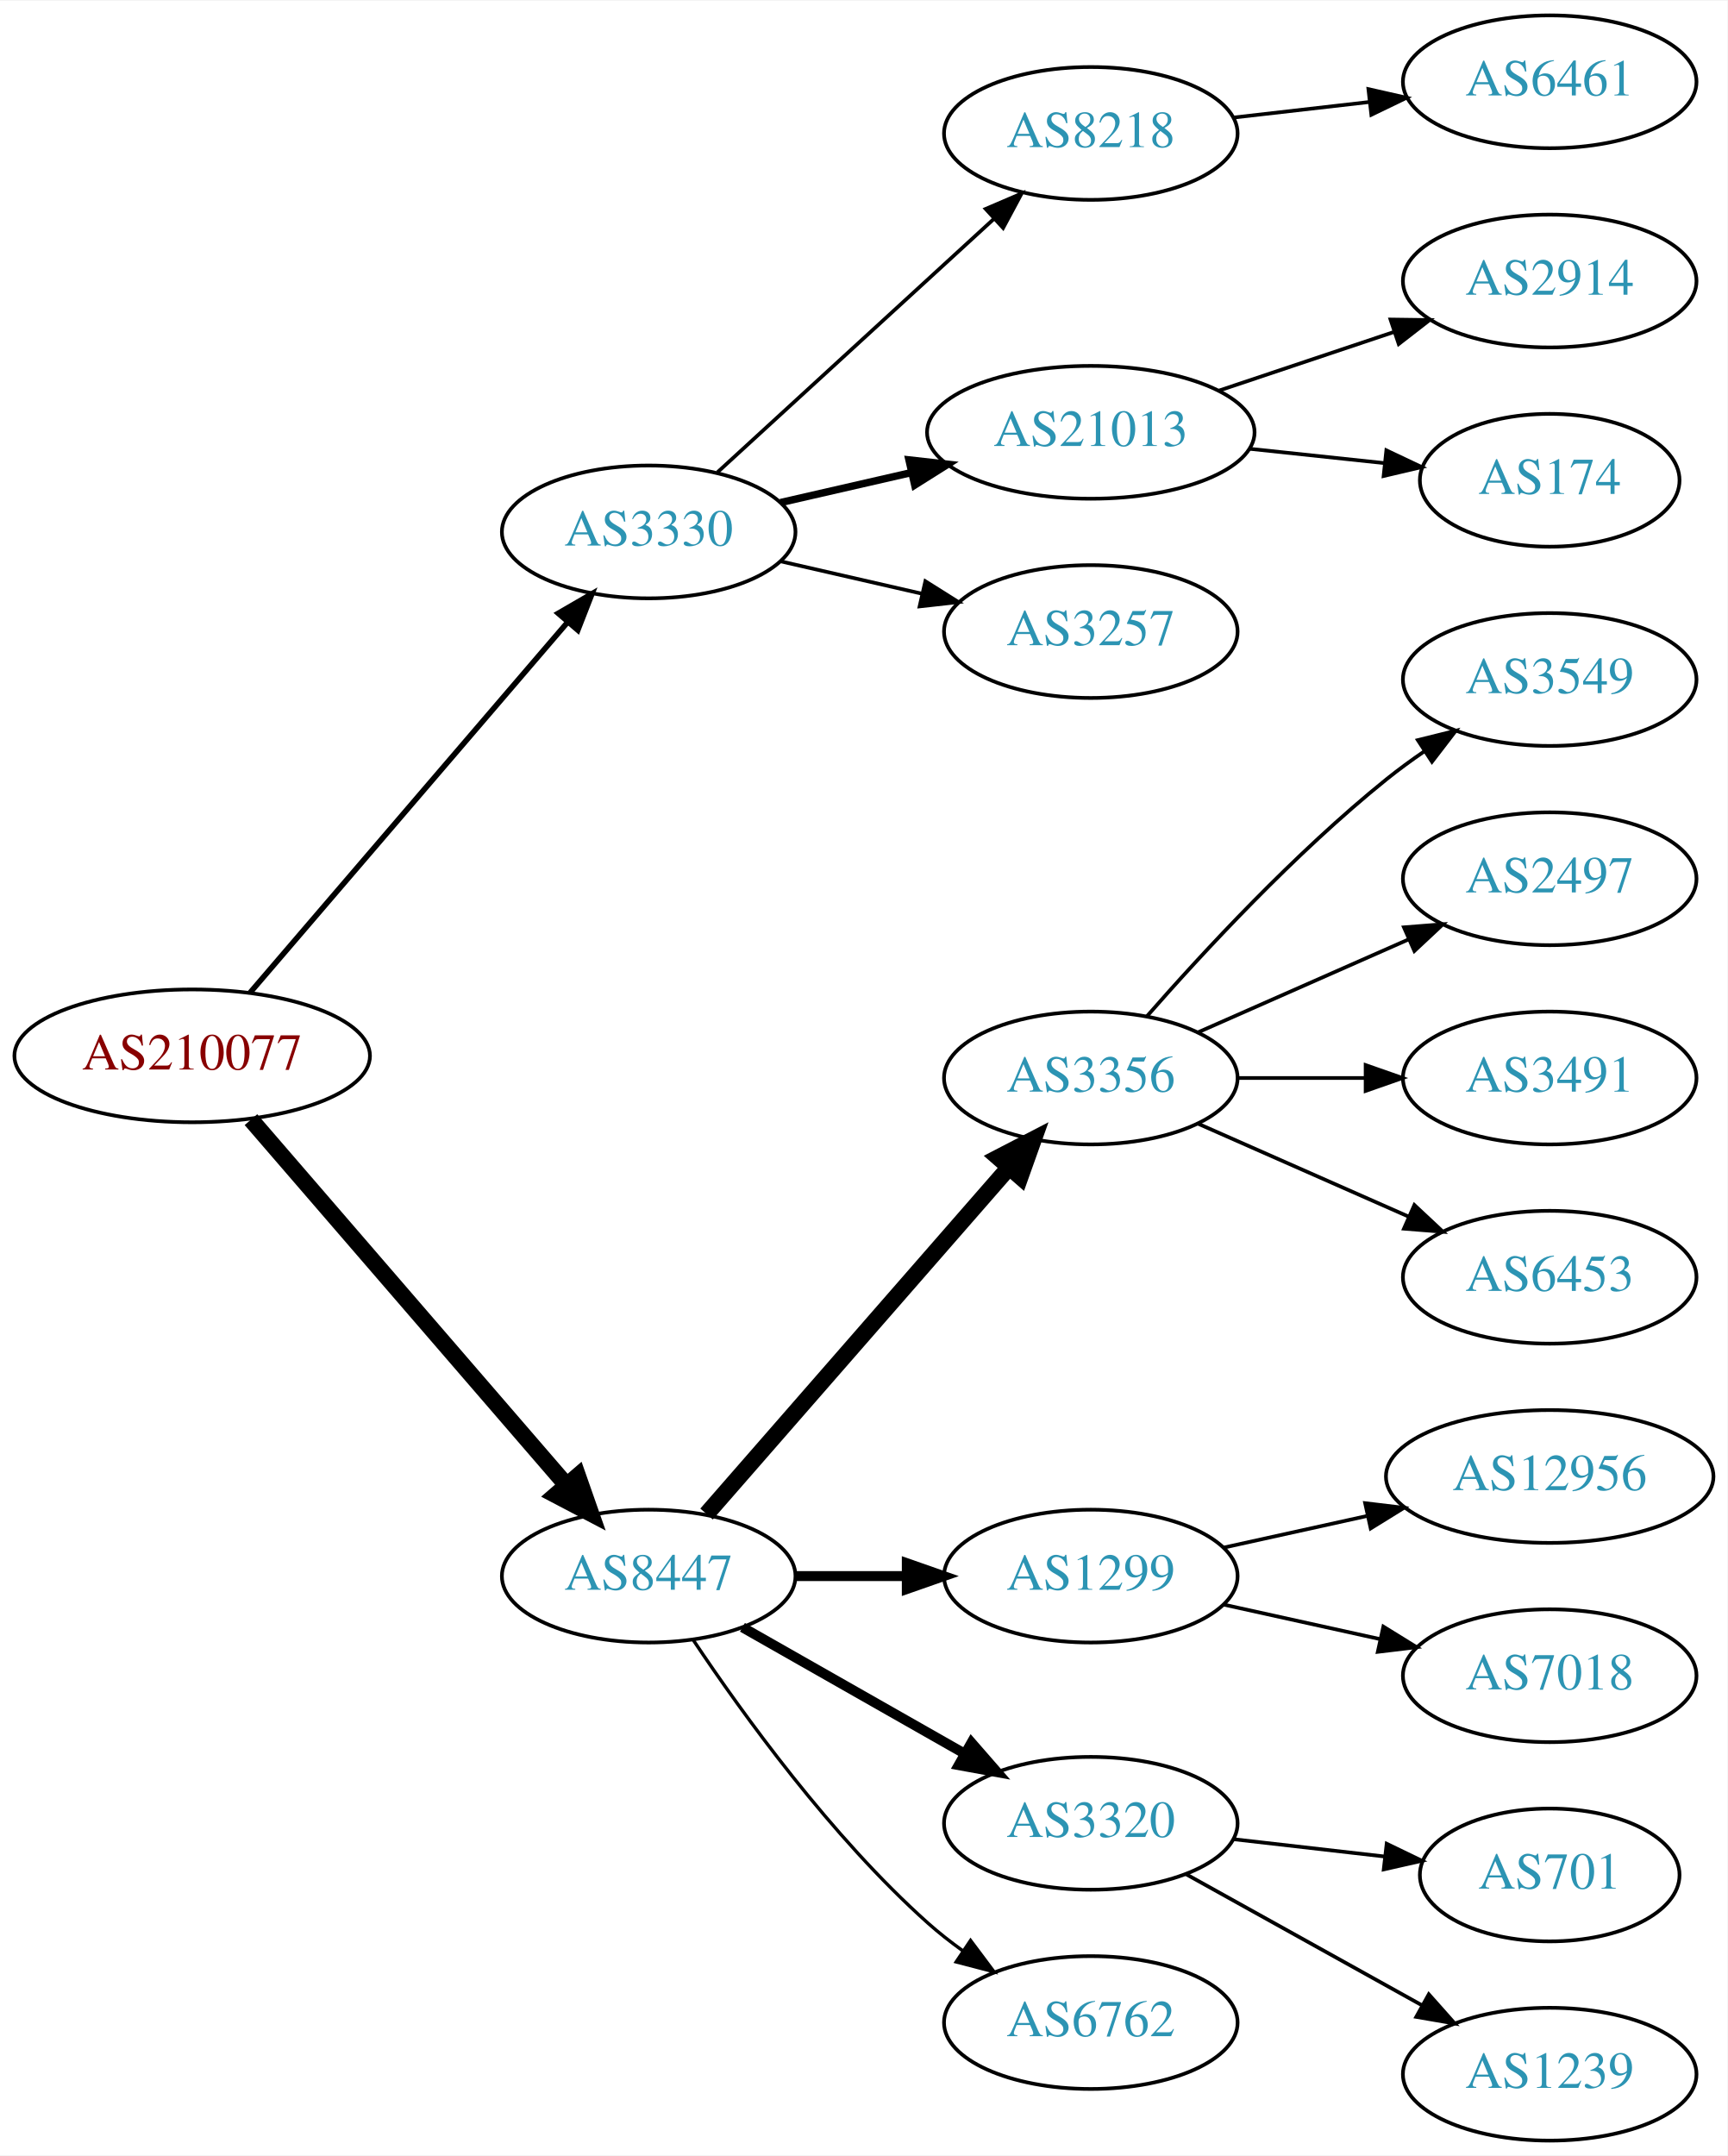
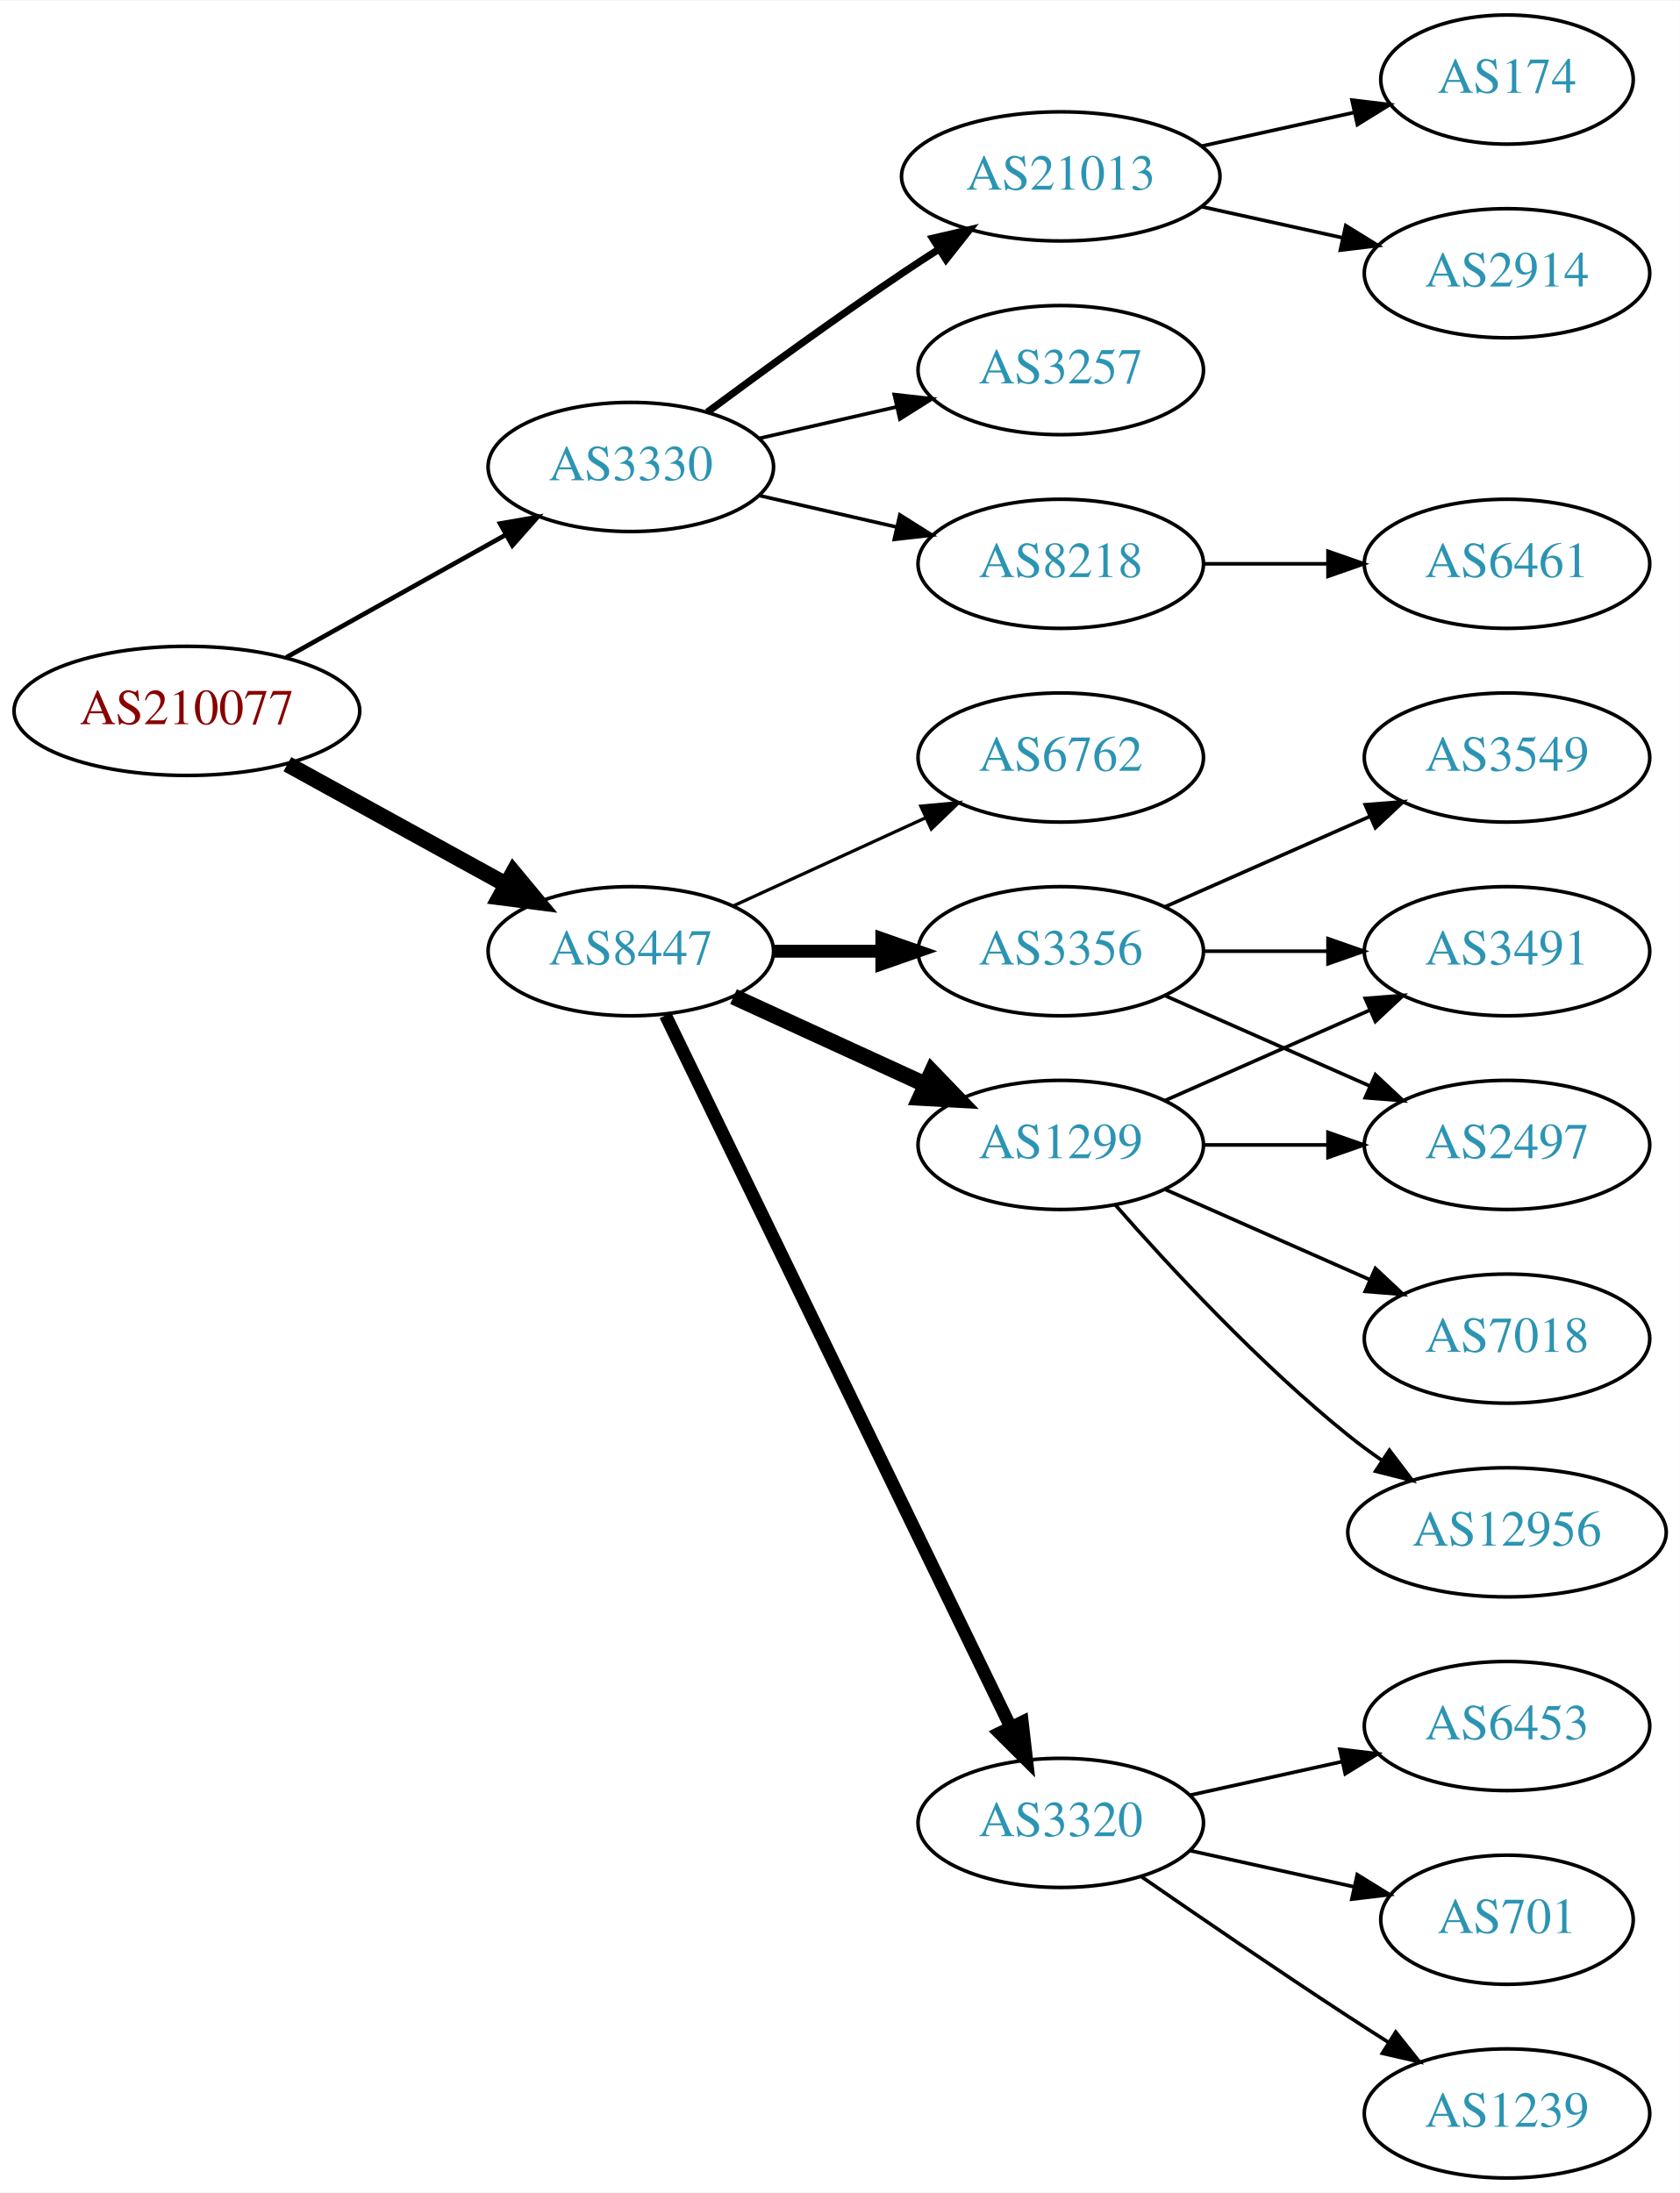
- <svg xmlns="http://www.w3.org/2000/svg" xmlns:xlink="http://www.w3.org/1999/xlink" width="468pt" height="584pt" viewBox="0.00 0.00 468.27 584.00">
-   <g id="graph0" class="graph" transform="scale(1 1) rotate(0) translate(4 580)">
-     <polygon fill="white" stroke="none" points="-4,4 -4,-580 464.269,-580 464.269,4 -4,4" />
+ <svg xmlns="http://www.w3.org/2000/svg" xmlns:xlink="http://www.w3.org/1999/xlink" width="468pt" height="611pt" viewBox="0.00 0.00 468.27 611.00">
+   <g id="graph0" class="graph" transform="scale(1 1) rotate(0) translate(4 607)">
+     <polygon fill="white" stroke="none" points="-4,4 -4,-607 464.269,-607 464.269,4 -4,4" />
    <g id="node1" class="node">
      <g id="a_node1">
        <a xlink:href="/asn/210077" xlink:title="AS210077 ~ Treibacher Industrie AG [AT]">
-           <ellipse fill="#ffffff" stroke="black" cx="48.096" cy="-294" rx="48.192" ry="18" />
-           <text text-anchor="middle" x="48.096" y="-290.3" font-family="Times,serif" font-size="14.00" fill="#880000">AS210077</text>
+           <ellipse fill="#ffffff" stroke="black" cx="48.096" cy="-409" rx="48.192" ry="18" />
+           <text text-anchor="middle" x="48.096" y="-405.3" font-family="Times,serif" font-size="14.00" fill="#880000">AS210077</text>
        </a>
      </g>
    </g>
    <g id="node2" class="node">
      <g id="a_node2">
        <a xlink:href="/asn/3330" xlink:title="AS3330 ~ Vienna, Austria [AT]">
-           <ellipse fill="#ffffff" stroke="black" cx="171.838" cy="-436" rx="39.794" ry="18" />
-           <text text-anchor="middle" x="171.838" y="-432.3" font-family="Times,serif" font-size="14.00" fill="#2c94b3">AS3330</text>
+           <ellipse fill="#ffffff" stroke="black" cx="171.838" cy="-477" rx="39.794" ry="18" />
+           <text text-anchor="middle" x="171.838" y="-473.3" font-family="Times,serif" font-size="14.00" fill="#2c94b3">AS3330</text>
        </a>
      </g>
    </g>
    <g id="edge1" class="edge">
-       <path fill="none" stroke="black" stroke-width="1.5" d="M63.781,-311.129C85.193,-336.104 125.102,-382.654 149.681,-411.322" />
-       <polygon fill="black" stroke="black" stroke-width="1.5" points="147.313,-413.938 156.479,-419.252 152.627,-409.382 147.313,-413.938" />
+       <path fill="none" stroke="black" stroke-width="1.286" d="M75.813,-423.923C93.819,-433.981 117.721,-447.331 137.048,-458.126" />
+       <polygon fill="black" stroke="black" stroke-width="1.286" points="135.407,-461.219 145.845,-463.04 138.821,-455.108 135.407,-461.219" />
    </g>
    <g id="node3" class="node">
      <g id="a_node3">
        <a xlink:href="/asn/8447" xlink:title="AS8447 ~ A1 Telekom Austria AG [AT]">
-           <ellipse fill="#ffffff" stroke="black" cx="171.838" cy="-153" rx="39.794" ry="18" />
-           <text text-anchor="middle" x="171.838" y="-149.3" font-family="Times,serif" font-size="14.00" fill="#2c94b3">AS8447</text>
+           <ellipse fill="#ffffff" stroke="black" cx="171.838" cy="-342" rx="39.794" ry="18" />
+           <text text-anchor="middle" x="171.838" y="-338.3" font-family="Times,serif" font-size="14.00" fill="#2c94b3">AS8447</text>
        </a>
      </g>
    </g>
    <g id="edge2" class="edge">
-       <path fill="none" stroke="black" stroke-width="4.5" d="M64.024,-276.711C85.406,-251.946 124.869,-206.24 149.379,-177.854" />
-       <polygon fill="black" stroke="black" stroke-width="4.5" points="152.613,-180.133 156.168,-169.99 146.653,-174.986 152.613,-180.133" />
+       <path fill="none" stroke="black" stroke-width="4.5" d="M76.114,-394.131C94.054,-384.258 117.746,-371.219 136.947,-360.652" />
+       <polygon fill="black" stroke="black" stroke-width="4.5" points="139.105,-363.958 145.968,-355.687 135.308,-357.059 139.105,-363.958" />
    </g>
    <g id="node4" class="node">
      <g id="a_node4">
-         <a xlink:href="/asn/8218" xlink:title="AS8218 ~ legacy Neotelecoms [FR]">
-           <ellipse fill="#ffffff" stroke="black" cx="291.681" cy="-544" rx="39.794" ry="18" />
-           <text text-anchor="middle" x="291.681" y="-540.3" font-family="Times,serif" font-size="14.00" fill="#2c94b3">AS8218</text>
+         <a xlink:href="/asn/21013" xlink:title="AS21013 ~ Wels, AT [AT]">
+           <ellipse fill="#ffffff" stroke="black" cx="291.681" cy="-558" rx="44.393" ry="18" />
+           <text text-anchor="middle" x="291.681" y="-554.3" font-family="Times,serif" font-size="14.00" fill="#2c94b3">AS21013</text>
        </a>
      </g>
    </g>
    <g id="edge3" class="edge">
-       <path fill="none" stroke="black" d="M190.48,-452.169C210.353,-470.382 242.815,-500.133 265.384,-520.817" />
-       <polygon fill="black" stroke="black" points="263.181,-523.545 272.918,-527.721 267.91,-518.384 263.181,-523.545" />
+       <path fill="none" stroke="black" stroke-width="2" d="M193.168,-492.277C208.031,-503.304 228.775,-518.407 247.484,-531 250.774,-533.215 254.237,-535.482 257.711,-537.715" />
+       <polygon fill="black" stroke="black" stroke-width="2" points="255.959,-540.748 266.279,-543.148 259.708,-534.837 255.959,-540.748" />
    </g>
    <g id="node5" class="node">
      <g id="a_node5">
-         <a xlink:href="/asn/21013" xlink:title="AS21013 ~ Wels, AT [AT]">
-           <ellipse fill="#ffffff" stroke="black" cx="291.681" cy="-463" rx="44.393" ry="18" />
-           <text text-anchor="middle" x="291.681" y="-459.3" font-family="Times,serif" font-size="14.00" fill="#2c94b3">AS21013</text>
+         <a xlink:href="/asn/3257" xlink:title="AS3257 ~ GTT [DE]">
+           <ellipse fill="#ffffff" stroke="black" cx="291.681" cy="-504" rx="39.794" ry="18" />
+           <text text-anchor="middle" x="291.681" y="-500.3" font-family="Times,serif" font-size="14.00" fill="#2c94b3">AS3257</text>
        </a>
      </g>
    </g>
    <g id="edge4" class="edge">
-       <path fill="none" stroke="black" stroke-width="2" d="M207.557,-443.955C218.696,-446.507 231.231,-449.379 243.124,-452.104" />
-       <polygon fill="black" stroke="black" stroke-width="2" points="242.389,-455.526 252.918,-454.348 243.953,-448.703 242.389,-455.526" />
+       <path fill="none" stroke="black" d="M207.557,-484.955C219.557,-487.704 233.178,-490.825 245.871,-493.733" />
+       <polygon fill="black" stroke="black" points="245.273,-497.187 255.802,-496.009 246.836,-490.364 245.273,-497.187" />
    </g>
    <g id="node6" class="node">
      <g id="a_node6">
-         <a xlink:href="/asn/3257" xlink:title="AS3257 ~ GTT [DE]">
-           <ellipse fill="#ffffff" stroke="black" cx="291.681" cy="-409" rx="39.794" ry="18" />
-           <text text-anchor="middle" x="291.681" y="-405.3" font-family="Times,serif" font-size="14.00" fill="#2c94b3">AS3257</text>
+         <a xlink:href="/asn/8218" xlink:title="AS8218 ~ legacy Neotelecoms [FR]">
+           <ellipse fill="#ffffff" stroke="black" cx="291.681" cy="-450" rx="39.794" ry="18" />
+           <text text-anchor="middle" x="291.681" y="-446.3" font-family="Times,serif" font-size="14.00" fill="#2c94b3">AS8218</text>
        </a>
      </g>
    </g>
    <g id="edge5" class="edge">
-       <path fill="none" stroke="black" d="M207.557,-428.045C219.557,-425.296 233.178,-422.175 245.871,-419.267" />
-       <polygon fill="black" stroke="black" points="246.836,-422.636 255.802,-416.991 245.273,-415.813 246.836,-422.636" />
+       <path fill="none" stroke="black" d="M207.557,-469.045C219.557,-466.296 233.178,-463.175 245.871,-460.267" />
+       <polygon fill="black" stroke="black" points="246.836,-463.636 255.802,-457.991 245.273,-456.813 246.836,-463.636" />
    </g>
    <g id="node10" class="node">
      <g id="a_node10">
-         <a xlink:href="/asn/3356" xlink:title="AS3356 ~ Level 3 Parent, LLC [US]">
+         <a xlink:href="/asn/1299" xlink:title="AS1299 ~ Telia Carrier [EU]">
          <ellipse fill="#ffffff" stroke="black" cx="291.681" cy="-288" rx="39.794" ry="18" />
-           <text text-anchor="middle" x="291.681" y="-284.3" font-family="Times,serif" font-size="14.00" fill="#2c94b3">AS3356</text>
+           <text text-anchor="middle" x="291.681" y="-284.3" font-family="Times,serif" font-size="14.00" fill="#2c94b3">AS1299</text>
        </a>
      </g>
    </g>
    <g id="edge9" class="edge">
-       <path fill="none" stroke="black" stroke-width="4.5" d="M187.525,-169.825C208.101,-193.397 245.639,-236.4 269.312,-263.52" />
-       <polygon fill="black" stroke="black" stroke-width="4.5" points="266.637,-266.443 276.179,-271.387 272.569,-261.264 266.637,-266.443" />
+       <path fill="none" stroke="black" stroke-width="4.5" d="M200.467,-329.339C216.424,-322.027 236.694,-312.739 253.977,-304.819" />
+       <polygon fill="black" stroke="black" stroke-width="4.5" points="255.774,-308.327 263.225,-300.581 252.493,-301.168 255.774,-308.327" />
    </g>
    <g id="node11" class="node">
      <g id="a_node11">
-         <a xlink:href="/asn/1299" xlink:title="AS1299 ~ Telia Carrier [EU]">
-           <ellipse fill="#ffffff" stroke="black" cx="291.681" cy="-153" rx="39.794" ry="18" />
-           <text text-anchor="middle" x="291.681" y="-149.3" font-family="Times,serif" font-size="14.00" fill="#2c94b3">AS1299</text>
+         <a xlink:href="/asn/3356" xlink:title="AS3356 ~ Level 3 Parent, LLC [US]">
+           <ellipse fill="#ffffff" stroke="black" cx="291.681" cy="-342" rx="39.794" ry="18" />
+           <text text-anchor="middle" x="291.681" y="-338.3" font-family="Times,serif" font-size="14.00" fill="#2c94b3">AS3356</text>
        </a>
      </g>
    </g>
    <g id="edge10" class="edge">
-       <path fill="none" stroke="black" stroke-width="2.7" d="M211.751,-153C221.304,-153 231.654,-153 241.616,-153" />
-       <polygon fill="black" stroke="black" stroke-width="2.7" points="241.809,-156.5 251.809,-153 241.809,-149.5 241.809,-156.5" />
+       <path fill="none" stroke="black" stroke-width="3.6" d="M211.751,-342C221.304,-342 231.654,-342 241.616,-342" />
+       <polygon fill="black" stroke="black" stroke-width="3.6" points="241.809,-345.5 251.809,-342 241.809,-338.5 241.809,-345.5" />
    </g>
    <g id="node12" class="node">
      <g id="a_node12">
        <a xlink:href="/asn/3320" xlink:title="AS3320 ~ DTAG [DE]">
-           <ellipse fill="#ffffff" stroke="black" cx="291.681" cy="-86" rx="39.794" ry="18" />
-           <text text-anchor="middle" x="291.681" y="-82.3" font-family="Times,serif" font-size="14.00" fill="#2c94b3">AS3320</text>
+           <ellipse fill="#ffffff" stroke="black" cx="291.681" cy="-99" rx="39.794" ry="18" />
+           <text text-anchor="middle" x="291.681" y="-95.3" font-family="Times,serif" font-size="14.00" fill="#2c94b3">AS3320</text>
        </a>
      </g>
    </g>
    <g id="edge11" class="edge">
-       <path fill="none" stroke="black" stroke-width="2.7" d="M197.255,-139.118C214.715,-129.191 238.415,-115.716 257.576,-104.822" />
-       <polygon fill="black" stroke="black" stroke-width="2.7" points="259.331,-107.85 266.295,-99.865 255.872,-101.765 259.331,-107.85" />
+       <path fill="none" stroke="black" stroke-width="3.6" d="M181.503,-324.132C201.984,-281.899 253.471,-175.728 277.697,-125.773" />
+       <polygon fill="black" stroke="black" stroke-width="3.6" points="280.947,-127.092 282.161,-116.567 274.649,-124.037 280.947,-127.092" />
    </g>
    <g id="node13" class="node">
      <g id="a_node13">
        <a xlink:href="/asn/6762" xlink:title="AS6762 ~ TELECOM ITALIA SPARKLE S.p.A. [IT]">
-           <ellipse fill="#ffffff" stroke="black" cx="291.681" cy="-32" rx="39.794" ry="18" />
-           <text text-anchor="middle" x="291.681" y="-28.3" font-family="Times,serif" font-size="14.00" fill="#2c94b3">AS6762</text>
+           <ellipse fill="#ffffff" stroke="black" cx="291.681" cy="-396" rx="39.794" ry="18" />
+           <text text-anchor="middle" x="291.681" y="-392.3" font-family="Times,serif" font-size="14.00" fill="#2c94b3">AS6762</text>
        </a>
      </g>
    </g>
    <g id="edge12" class="edge">
-       <path fill="none" stroke="black" stroke-width="0.9" d="M183.98,-135.583C197.387,-115.518 221.376,-82.325 247.484,-59 250.442,-56.358 253.689,-53.813 257.033,-51.412" />
-       <polygon fill="black" stroke="black" stroke-width="0.9" points="259.086,-54.249 265.436,-45.768 255.183,-48.438 259.086,-54.249" />
+       <path fill="none" stroke="black" stroke-width="0.9" d="M200.467,-354.661C216.424,-361.973 236.694,-371.261 253.977,-379.181" />
+       <polygon fill="black" stroke="black" stroke-width="0.9" points="252.676,-382.435 263.225,-383.419 255.592,-376.071 252.676,-382.435" />
    </g>
    <g id="node7" class="node">
      <g id="a_node7">
-         <a xlink:href="/asn/6461" xlink:title="AS6461 ~ Zayo Bandwidth [US]">
-           <ellipse fill="#ffffff" stroke="black" cx="416.073" cy="-558" rx="39.794" ry="18" />
-           <text text-anchor="middle" x="416.073" y="-554.3" font-family="Times,serif" font-size="14.00" fill="#2c94b3">AS6461</text>
+         <a xlink:href="/asn/174" xlink:title="AS174 ~ Cogent Communications [US]">
+           <ellipse fill="#ffffff" stroke="black" cx="416.073" cy="-585" rx="35.194" ry="18" />
+           <text text-anchor="middle" x="416.073" y="-581.3" font-family="Times,serif" font-size="14.00" fill="#2c94b3">AS174</text>
        </a>
      </g>
    </g>
    <g id="edge6" class="edge">
-       <path fill="none" stroke="black" d="M330.401,-548.315C342.034,-549.645 355.001,-551.129 367.222,-552.527" />
-       <polygon fill="black" stroke="black" points="366.933,-556.016 377.266,-553.675 367.729,-549.062 366.933,-556.016" />
+       <path fill="none" stroke="black" d="M331.07,-566.469C344.478,-569.427 359.59,-572.76 373.262,-575.776" />
+       <polygon fill="black" stroke="black" points="372.865,-579.273 383.385,-578.01 374.373,-572.437 372.865,-579.273" />
    </g>
    <g id="node8" class="node">
      <g id="a_node8">
        <a xlink:href="/asn/2914" xlink:title="AS2914 ~ NTT America, Inc. [US]">
-           <ellipse fill="#ffffff" stroke="black" cx="416.073" cy="-504" rx="39.794" ry="18" />
-           <text text-anchor="middle" x="416.073" y="-500.3" font-family="Times,serif" font-size="14.00" fill="#2c94b3">AS2914</text>
+           <ellipse fill="#ffffff" stroke="black" cx="416.073" cy="-531" rx="39.794" ry="18" />
+           <text text-anchor="middle" x="416.073" y="-527.3" font-family="Times,serif" font-size="14.00" fill="#2c94b3">AS2914</text>
        </a>
      </g>
    </g>
    <g id="edge7" class="edge">
-       <path fill="none" stroke="black" d="M326.449,-474.312C341.075,-479.212 358.338,-484.994 373.723,-490.148" />
-       <polygon fill="black" stroke="black" points="372.922,-493.571 383.516,-493.429 375.146,-486.934 372.922,-493.571" />
+       <path fill="none" stroke="black" d="M331.07,-549.531C343.461,-546.798 357.308,-543.743 370.129,-540.915" />
+       <polygon fill="black" stroke="black" points="371.132,-544.278 380.143,-538.705 369.624,-537.442 371.132,-544.278" />
    </g>
    <g id="node9" class="node">
      <g id="a_node9">
-         <a xlink:href="/asn/174" xlink:title="AS174 ~ Cogent Communications [US]">
-           <ellipse fill="#ffffff" stroke="black" cx="416.073" cy="-450" rx="35.194" ry="18" />
-           <text text-anchor="middle" x="416.073" y="-446.3" font-family="Times,serif" font-size="14.00" fill="#2c94b3">AS174</text>
+         <a xlink:href="/asn/6461" xlink:title="AS6461 ~ Zayo Bandwidth [US]">
+           <ellipse fill="#ffffff" stroke="black" cx="416.073" cy="-450" rx="39.794" ry="18" />
+           <text text-anchor="middle" x="416.073" y="-446.3" font-family="Times,serif" font-size="14.00" fill="#2c94b3">AS6461</text>
        </a>
      </g>
    </g>
    <g id="edge8" class="edge">
-       <path fill="none" stroke="black" d="M334.801,-458.526C346.567,-457.276 359.378,-455.916 371.24,-454.656" />
-       <polygon fill="black" stroke="black" points="371.796,-458.116 381.37,-453.58 371.057,-451.156 371.796,-458.116" />
+       <path fill="none" stroke="black" d="M331.406,-450C342.344,-450 354.395,-450 365.861,-450" />
+       <polygon fill="black" stroke="black" points="366.179,-453.5 376.179,-450 366.179,-446.5 366.179,-453.5" />
+     </g>
+     <g id="node15" class="node">
+       <g id="a_node15">
+         <a xlink:href="/asn/2497" xlink:title="AS2497 ~ Internet Initiative Japan Inc. [JP]">
+           <ellipse fill="#ffffff" stroke="black" cx="416.073" cy="-288" rx="39.794" ry="18" />
+           <text text-anchor="middle" x="416.073" y="-284.3" font-family="Times,serif" font-size="14.00" fill="#2c94b3">AS2497</text>
+         </a>
+       </g>
+     </g>
+     <g id="edge16" class="edge">
+       <path fill="none" stroke="black" d="M331.406,-288C342.344,-288 354.395,-288 365.861,-288" />
+       <polygon fill="black" stroke="black" points="366.179,-291.5 376.179,-288 366.179,-284.5 366.179,-291.5" />
+     </g>
+     <g id="node16" class="node">
+       <g id="a_node16">
+         <a xlink:href="/asn/3491" xlink:title="AS3491 ~ PCCW Global, Inc. [US]">
+           <ellipse fill="#ffffff" stroke="black" cx="416.073" cy="-342" rx="39.794" ry="18" />
+           <text text-anchor="middle" x="416.073" y="-338.3" font-family="Times,serif" font-size="14.00" fill="#2c94b3">AS3491</text>
+         </a>
+       </g>
+     </g>
+     <g id="edge19" class="edge">
+       <path fill="none" stroke="black" d="M320.76,-300.389C337.708,-307.866 359.505,-317.483 377.874,-325.588" />
+       <polygon fill="black" stroke="black" points="376.562,-328.834 387.124,-329.669 379.388,-322.43 376.562,-328.834" />
+     </g>
+     <g id="node17" class="node">
+       <g id="a_node17">
+         <a xlink:href="/asn/12956" xlink:title="AS12956 ~ TELXIUS [ES]">
+           <ellipse fill="#ffffff" stroke="black" cx="416.073" cy="-180" rx="44.393" ry="18" />
+           <text text-anchor="middle" x="416.073" y="-176.3" font-family="Times,serif" font-size="14.00" fill="#2c94b3">AS12956</text>
+         </a>
+       </g>
+     </g>
+     <g id="edge17" class="edge">
+       <path fill="none" stroke="black" d="M306.833,-271.337C321.934,-254.106 347.055,-226.976 371.877,-207 374.805,-204.643 377.951,-202.325 381.163,-200.098" />
+       <polygon fill="black" stroke="black" points="383.298,-202.882 389.711,-194.448 379.438,-197.042 383.298,-202.882" />
+     </g>
+     <g id="node18" class="node">
+       <g id="a_node18">
+         <a xlink:href="/asn/7018" xlink:title="AS7018 ~ AT&amp;T Services, Inc. [US]">
+           <ellipse fill="#ffffff" stroke="black" cx="416.073" cy="-234" rx="39.794" ry="18" />
+           <text text-anchor="middle" x="416.073" y="-230.3" font-family="Times,serif" font-size="14.00" fill="#2c94b3">AS7018</text>
+         </a>
+       </g>
+     </g>
+     <g id="edge18" class="edge">
+       <path fill="none" stroke="black" d="M320.76,-275.611C337.708,-268.134 359.505,-258.517 377.874,-250.412" />
+       <polygon fill="black" stroke="black" points="379.388,-253.57 387.124,-246.331 376.562,-247.166 379.388,-253.57" />
    </g>
    <g id="node14" class="node">
      <g id="a_node14">
        <a xlink:href="/asn/3549" xlink:title="AS3549 ~ Level 3 Parent, LLC [US]">
          <ellipse fill="#ffffff" stroke="black" cx="416.073" cy="-396" rx="39.794" ry="18" />
          <text text-anchor="middle" x="416.073" y="-392.3" font-family="Times,serif" font-size="14.00" fill="#2c94b3">AS3549</text>
        </a>
      </g>
    </g>
    <g id="edge13" class="edge">
-       <path fill="none" stroke="black" d="M306.833,-304.663C321.934,-321.894 347.055,-349.024 371.877,-369 375.132,-371.62 378.657,-374.192 382.242,-376.646" />
-       <polygon fill="black" stroke="black" points="380.329,-379.577 390.614,-382.121 384.16,-373.719 380.329,-379.577" />
-     </g>
-     <g id="node15" class="node">
-       <g id="a_node15">
-         <a xlink:href="/asn/2497" xlink:title="AS2497 ~ Internet Initiative Japan Inc. [JP]">
-           <ellipse fill="#ffffff" stroke="black" cx="416.073" cy="-342" rx="39.794" ry="18" />
-           <text text-anchor="middle" x="416.073" y="-338.3" font-family="Times,serif" font-size="14.00" fill="#2c94b3">AS2497</text>
-         </a>
-       </g>
+       <path fill="none" stroke="black" d="M320.76,-354.389C337.708,-361.866 359.505,-371.483 377.874,-379.588" />
+       <polygon fill="black" stroke="black" points="376.562,-382.834 387.124,-383.669 379.388,-376.43 376.562,-382.834" />
    </g>
    <g id="edge14" class="edge">
-       <path fill="none" stroke="black" d="M320.76,-300.389C337.708,-307.866 359.505,-317.483 377.874,-325.588" />
-       <polygon fill="black" stroke="black" points="376.562,-328.834 387.124,-329.669 379.388,-322.43 376.562,-328.834" />
-     </g>
-     <g id="node16" class="node">
-       <g id="a_node16">
-         <a xlink:href="/asn/3491" xlink:title="AS3491 ~ PCCW Global, Inc. [US]">
-           <ellipse fill="#ffffff" stroke="black" cx="416.073" cy="-288" rx="39.794" ry="18" />
-           <text text-anchor="middle" x="416.073" y="-284.3" font-family="Times,serif" font-size="14.00" fill="#2c94b3">AS3491</text>
-         </a>
-       </g>
+       <path fill="none" stroke="black" d="M320.76,-329.611C337.708,-322.134 359.505,-312.517 377.874,-304.412" />
+       <polygon fill="black" stroke="black" points="379.388,-307.57 387.124,-300.331 376.562,-301.166 379.388,-307.57" />
    </g>
    <g id="edge15" class="edge">
-       <path fill="none" stroke="black" d="M331.406,-288C342.344,-288 354.395,-288 365.861,-288" />
-       <polygon fill="black" stroke="black" points="366.179,-291.5 376.179,-288 366.179,-284.5 366.179,-291.5" />
-     </g>
-     <g id="node17" class="node">
-       <g id="a_node17">
-         <a xlink:href="/asn/6453" xlink:title="AS6453 ~ TATA COMMUNICATIONS (AMERICA) INC [US]">
-           <ellipse fill="#ffffff" stroke="black" cx="416.073" cy="-234" rx="39.794" ry="18" />
-           <text text-anchor="middle" x="416.073" y="-230.3" font-family="Times,serif" font-size="14.00" fill="#2c94b3">AS6453</text>
-         </a>
-       </g>
-     </g>
-     <g id="edge16" class="edge">
-       <path fill="none" stroke="black" d="M320.76,-275.611C337.708,-268.134 359.505,-258.517 377.874,-250.412" />
-       <polygon fill="black" stroke="black" points="379.388,-253.57 387.124,-246.331 376.562,-247.166 379.388,-253.57" />
-     </g>
-     <g id="node18" class="node">
-       <g id="a_node18">
-         <a xlink:href="/asn/12956" xlink:title="AS12956 ~ TELXIUS [ES]">
-           <ellipse fill="#ffffff" stroke="black" cx="416.073" cy="-180" rx="44.393" ry="18" />
-           <text text-anchor="middle" x="416.073" y="-176.3" font-family="Times,serif" font-size="14.00" fill="#2c94b3">AS12956</text>
-         </a>
-       </g>
-     </g>
-     <g id="edge17" class="edge">
-       <path fill="none" stroke="black" d="M327.753,-160.737C339.793,-163.393 353.493,-166.415 366.414,-169.266" />
-       <polygon fill="black" stroke="black" points="366.043,-172.768 376.562,-171.505 367.551,-165.932 366.043,-172.768" />
+       <path fill="none" stroke="black" d="M331.406,-342C342.344,-342 354.395,-342 365.861,-342" />
+       <polygon fill="black" stroke="black" points="366.179,-345.5 376.179,-342 366.179,-338.5 366.179,-345.5" />
    </g>
    <g id="node19" class="node">
      <g id="a_node19">
-         <a xlink:href="/asn/7018" xlink:title="AS7018 ~ AT&amp;T Services, Inc. [US]">
+         <a xlink:href="/asn/6453" xlink:title="AS6453 ~ TATA COMMUNICATIONS (AMERICA) INC [US]">
          <ellipse fill="#ffffff" stroke="black" cx="416.073" cy="-126" rx="39.794" ry="18" />
-           <text text-anchor="middle" x="416.073" y="-122.3" font-family="Times,serif" font-size="14.00" fill="#2c94b3">AS7018</text>
-         </a>
-       </g>
-     </g>
-     <g id="edge18" class="edge">
-       <path fill="none" stroke="black" d="M327.753,-145.263C340.94,-142.354 356.12,-139.005 370.086,-135.924" />
-       <polygon fill="black" stroke="black" points="370.984,-139.31 379.995,-133.738 369.476,-132.475 370.984,-139.31" />
+           <text text-anchor="middle" x="416.073" y="-122.3" font-family="Times,serif" font-size="14.00" fill="#2c94b3">AS6453</text>
+         </a>
+       </g>
+     </g>
+     <g id="edge20" class="edge">
+       <path fill="none" stroke="black" d="M327.753,-106.737C340.94,-109.646 356.12,-112.995 370.086,-116.076" />
+       <polygon fill="black" stroke="black" points="369.476,-119.525 379.995,-118.262 370.984,-112.69 369.476,-119.525" />
    </g>
    <g id="node20" class="node">
      <g id="a_node20">
        <a xlink:href="/asn/701" xlink:title="AS701 ~ UUNET [US]">
          <ellipse fill="#ffffff" stroke="black" cx="416.073" cy="-72" rx="35.194" ry="18" />
          <text text-anchor="middle" x="416.073" y="-68.3" font-family="Times,serif" font-size="14.00" fill="#2c94b3">AS701</text>
        </a>
      </g>
    </g>
-     <g id="edge19" class="edge">
-       <path fill="none" stroke="black" d="M330.401,-81.685C343.386,-80.2 358.033,-78.525 371.45,-76.99" />
-       <polygon fill="black" stroke="black" points="371.884,-80.463 381.421,-75.849 371.088,-73.508 371.884,-80.463" />
+     <g id="edge21" class="edge">
+       <path fill="none" stroke="black" d="M327.753,-91.263C341.987,-88.123 358.541,-84.471 373.386,-81.196" />
+       <polygon fill="black" stroke="black" points="374.329,-84.573 383.34,-79 372.82,-77.737 374.329,-84.573" />
    </g>
    <g id="node21" class="node">
      <g id="a_node21">
        <a xlink:href="/asn/1239" xlink:title="AS1239 ~ Sprint [US]">
          <ellipse fill="#ffffff" stroke="black" cx="416.073" cy="-18" rx="39.794" ry="18" />
          <text text-anchor="middle" x="416.073" y="-14.3" font-family="Times,serif" font-size="14.00" fill="#2c94b3">AS1239</text>
        </a>
      </g>
    </g>
-     <g id="edge20" class="edge">
-       <path fill="none" stroke="black" d="M317.448,-72.239C335.863,-62.008 361.196,-47.934 381.441,-36.685" />
-       <polygon fill="black" stroke="black" points="383.3,-39.657 390.342,-31.74 379.9,-33.538 383.3,-39.657" />
+     <g id="edge22" class="edge">
+       <path fill="none" stroke="black" d="M314.038,-84.099C329.889,-73.123 352.092,-57.921 371.877,-45 375.459,-42.661 379.229,-40.241 382.989,-37.856" />
+       <polygon fill="black" stroke="black" points="385.052,-40.693 391.65,-32.404 381.323,-34.769 385.052,-40.693" />
    </g>
  </g>
</svg>
